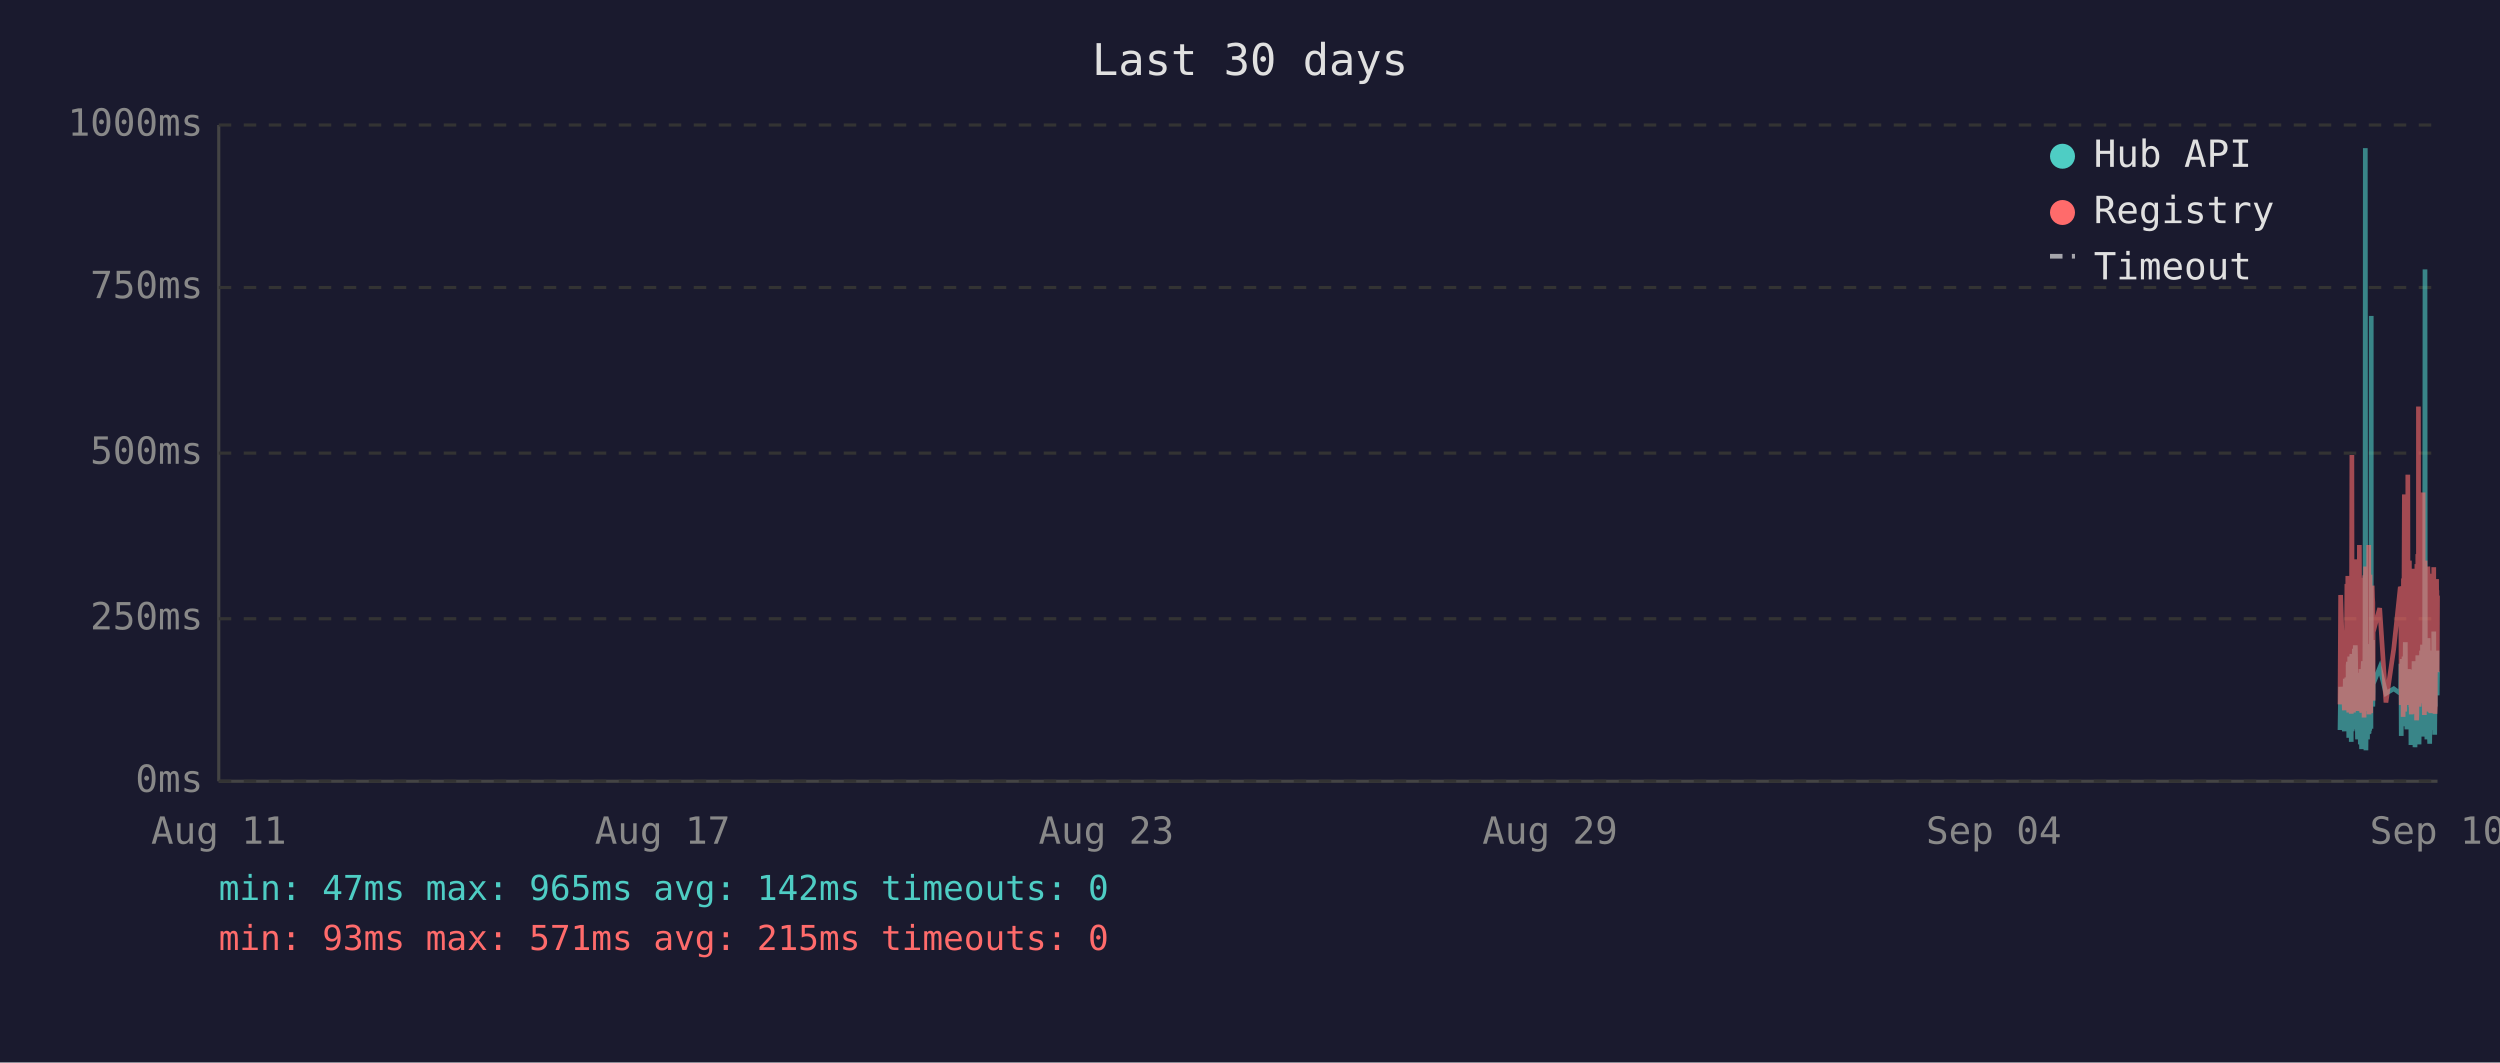
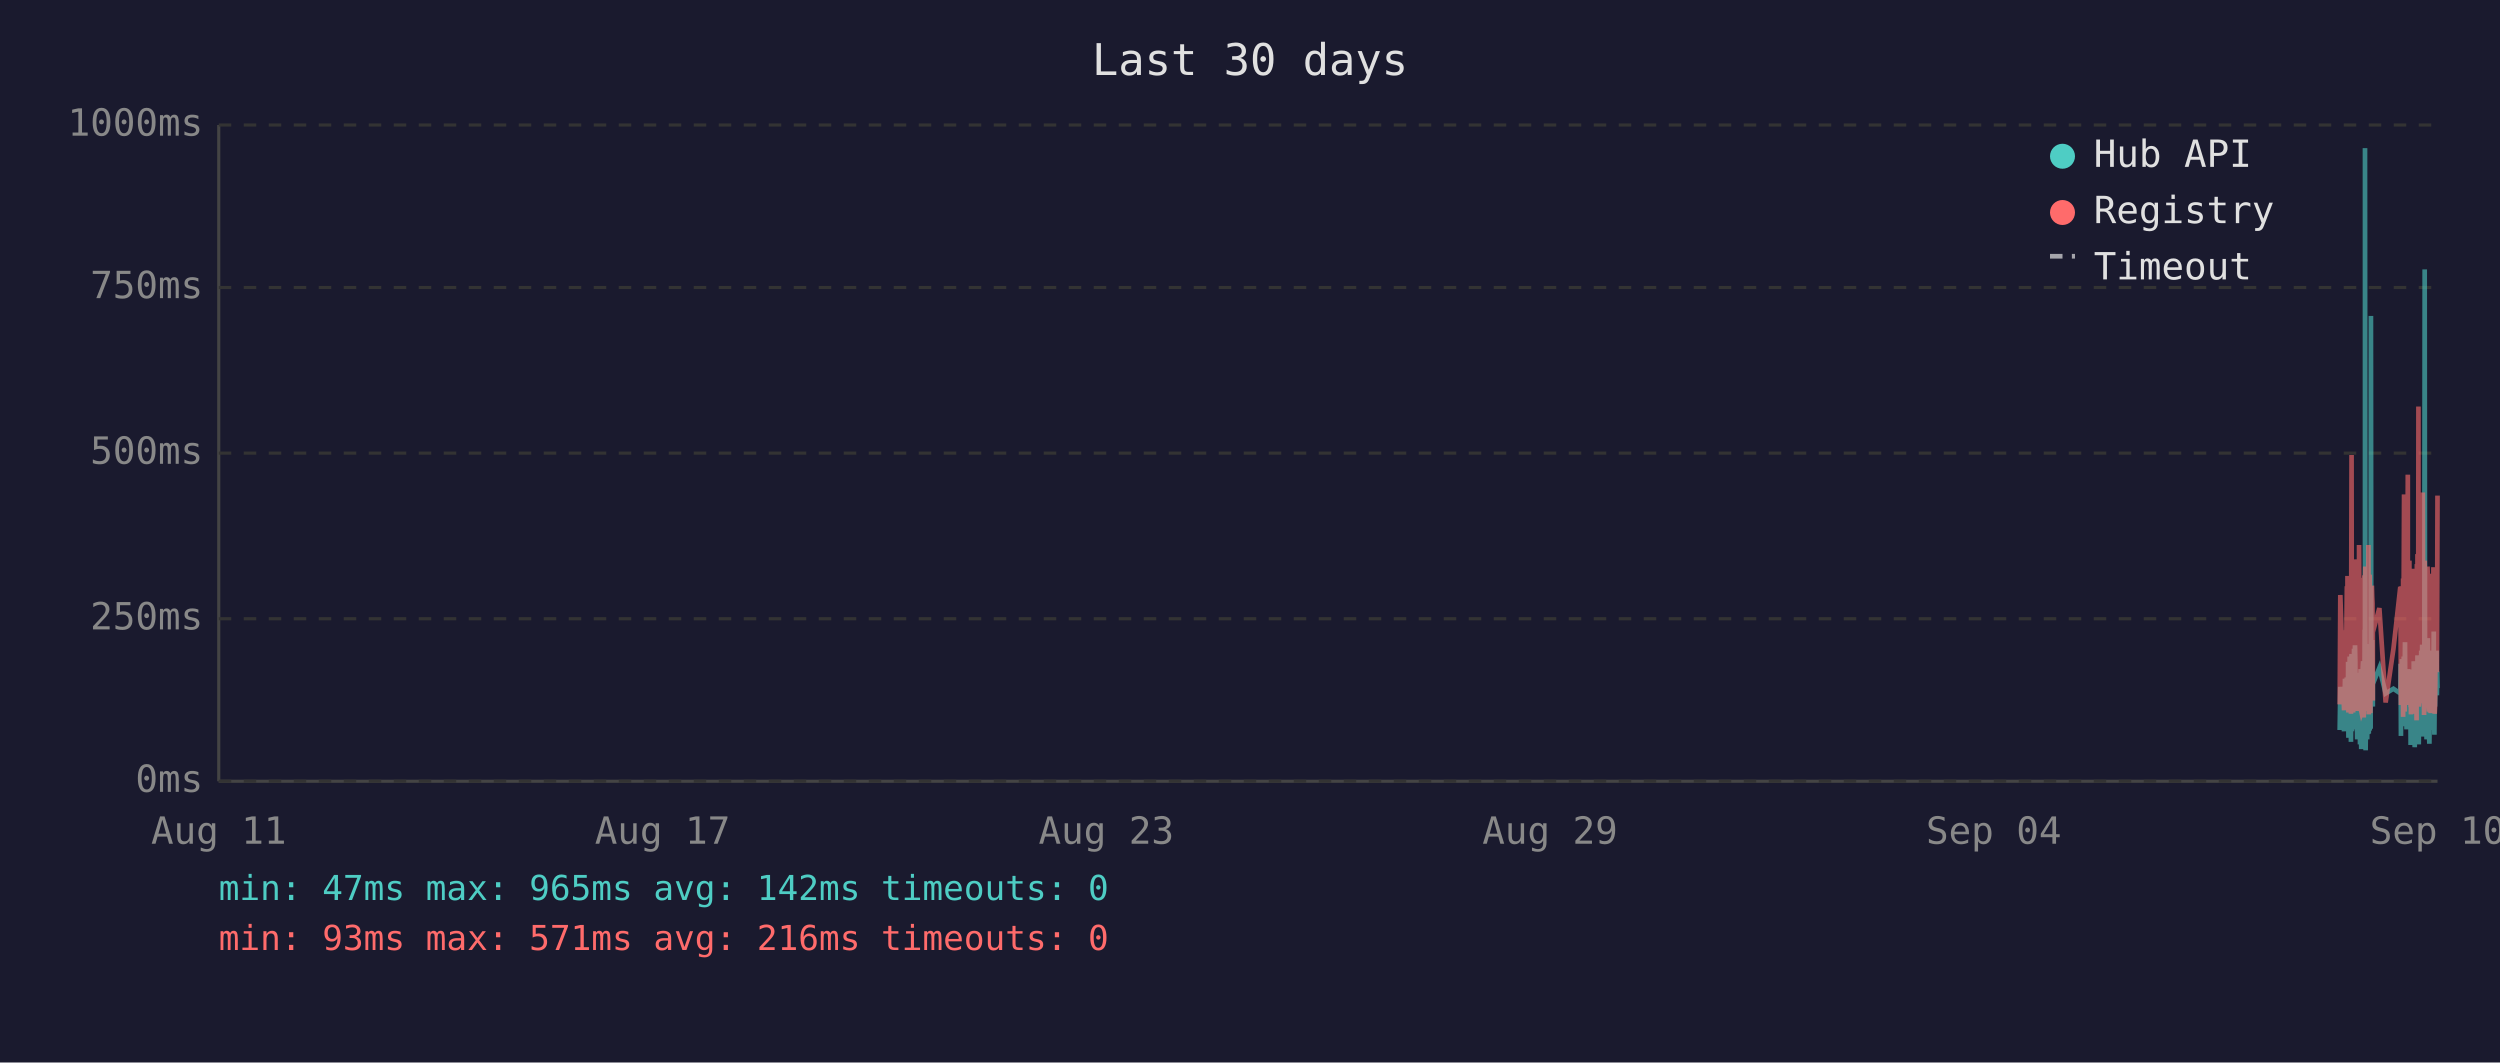
<svg xmlns="http://www.w3.org/2000/svg" viewBox="0 0 800 340" font-family="monospace" font-size="12">
  <rect width="800" height="340" fill="#1a1a2e" />
  <text x="400" y="24" fill="#e0e0e0" font-size="14" text-anchor="middle">Last 30 days</text>
  <line x1="70" y1="40" x2="70" y2="250" stroke="#444" stroke-width="1" />
  <line x1="70" y1="250" x2="780" y2="250" stroke="#444" stroke-width="1" />
  <line x1="70" y1="250" x2="780" y2="250" stroke="#333" stroke-width="1" stroke-dasharray="4" />
  <text x="65" y="250" fill="#888" text-anchor="end" dominant-baseline="middle">0ms</text>
  <line x1="70" y1="198" x2="780" y2="198" stroke="#333" stroke-width="1" stroke-dasharray="4" />
  <text x="65" y="198" fill="#888" text-anchor="end" dominant-baseline="middle">250ms</text>
  <line x1="70" y1="145" x2="780" y2="145" stroke="#333" stroke-width="1" stroke-dasharray="4" />
  <text x="65" y="145" fill="#888" text-anchor="end" dominant-baseline="middle">500ms</text>
  <line x1="70" y1="92" x2="780" y2="92" stroke="#333" stroke-width="1" stroke-dasharray="4" />
  <text x="65" y="92" fill="#888" text-anchor="end" dominant-baseline="middle">750ms</text>
  <line x1="70" y1="40" x2="780" y2="40" stroke="#333" stroke-width="1" stroke-dasharray="4" />
  <text x="65" y="40" fill="#888" text-anchor="end" dominant-baseline="middle">1000ms</text>
  <text x="70" y="270" fill="#888" text-anchor="middle">Aug 11</text>
  <text x="212" y="270" fill="#888" text-anchor="middle">Aug 17</text>
  <text x="354" y="270" fill="#888" text-anchor="middle">Aug 23</text>
  <text x="496" y="270" fill="#888" text-anchor="middle">Aug 29</text>
  <text x="638" y="270" fill="#888" text-anchor="middle">Sep 04</text>
  <text x="780" y="270" fill="#888" text-anchor="middle">Sep 10</text>
-   <polyline points="748.8,233.6 749.0,219.8 750.2,234.0 750.5,217.2 750.7,223.3 751.0,216.8 751.1,222.3 751.2,224.2 751.3,225.0 751.4,233.6 751.4,213.0 751.5,211.8 751.6,236.1 751.6,235.1 751.7,223.8 751.8,221.2 751.9,222.3 751.9,210.1 752.0,223.3 752.1,234.7 752.2,220.6 752.3,218.9 752.4,237.4 752.4,223.1 752.5,210.9 752.6,209.3 752.7,234.0 752.8,217.0 752.9,214.3 752.9,230.9 753.0,233.4 753.1,220.6 753.1,221.2 753.2,220.6 753.3,215.8 753.4,207.6 753.4,216.6 753.5,213.9 753.6,218.9 753.7,206.5 753.8,211.4 753.9,228.4 753.9,226.1 754.0,220.2 754.1,221.2 754.2,221.9 754.3,228.8 754.4,236.6 754.4,221.9 754.5,215.3 754.6,231.1 754.7,221.9 754.8,221.2 754.9,218.7 754.9,234.7 755.0,221.2 755.1,218.1 755.2,223.1 755.3,238.2 755.4,220.8 755.4,224.8 755.5,214.1 755.6,232.6 755.7,239.7 755.8,237.6 755.8,232.6 755.9,219.1 756.0,219.8 756.1,217.2 756.2,213.2 756.3,211.6 756.3,220.2 756.4,216.6 756.5,222.5 756.5,234.7 756.6,229.4 756.7,225.6 756.8,201.5 756.8,223.8 756.9,47.4 757.0,196.0 757.1,240.1 757.2,231.1 757.3,221.0 757.3,225.0 757.4,217.9 757.5,212.8 757.6,236.6 757.7,222.7 757.8,222.9 757.8,221.0 757.9,234.9 758.0,209.0 758.1,234.7 758.2,213.5 758.3,206.1 758.3,233.8 758.4,220.2 758.5,230.7 758.6,223.8 758.7,233.2 758.8,101.1 758.8,207.2 758.9,217.9 759.0,218.9 759.1,224.4 759.2,204.8 759.3,216.6 759.3,226.1 759.4,221.2 759.4,218.9 761.5,213.7 763.5,221.9 766.0,220.4 768.1,221.9 768.2,221.0 768.3,212.4 768.4,235.5 768.5,214.1 768.6,215.3 768.6,214.3 768.7,210.9 768.8,219.5 768.9,221.0 769.0,222.9 769.0,232.4 769.1,217.4 769.2,231.1 769.3,210.1 769.4,216.0 769.5,232.2 769.5,226.1 769.6,216.2 769.7,205.5 769.8,230.3 769.9,217.4 770.0,224.4 770.0,232.2 770.1,215.8 770.2,233.4 770.3,214.5 770.5,219.3 770.5,221.9 770.6,227.3 770.7,214.1 770.8,222.9 770.9,215.6 771.0,218.3 771.0,220.0 771.1,215.1 771.2,230.1 771.3,214.3 771.4,215.8 771.5,238.4 771.5,223.8 771.6,238.0 771.7,222.1 771.8,222.1 771.9,230.5 772.0,220.2 772.0,216.8 772.1,225.6 772.2,236.1 772.3,221.9 772.4,216.8 772.4,220.6 772.5,211.6 772.6,216.6 772.7,233.8 772.8,239.1 772.9,234.9 772.9,227.3 773.0,229.4 773.1,211.6 773.2,215.1 773.3,215.8 773.3,236.1 773.4,235.3 773.4,221.7 773.5,216.8 773.6,233.8 773.7,209.7 773.8,223.8 773.9,222.7 773.9,216.6 774.0,229.4 774.1,238.2 774.2,229.6 774.3,220.4 774.4,214.5 774.4,220.4 774.5,229.8 774.6,221.2 774.7,219.3 774.8,217.4 774.9,208.2 774.9,218.5 775.0,208.2 775.1,218.9 775.2,206.3 775.3,235.7 775.4,212.2 775.4,213.9 775.5,219.8 775.6,218.7 775.7,233.0 775.8,219.3 775.8,226.1 775.9,197.1 776.0,86.2 776.1,216.0 776.2,233.8 776.3,208.2 776.4,213.0 776.4,210.3 776.5,223.3 776.6,236.6 776.7,217.9 776.8,205.9 776.8,216.4 776.9,216.4 777.0,204.2 777.1,216.4 777.2,219.8 777.2,213.7 777.3,231.7 777.3,223.1 777.4,234.9 777.5,238.0 777.6,228.2 777.7,231.5 777.8,222.1 777.8,222.1 777.9,233.6 778.0,219.5 778.1,208.2 778.2,225.8 778.3,212.8 778.3,221.0 778.4,233.2 778.5,224.4 778.6,231.5 778.7,216.0 778.8,218.9 778.8,202.1 778.9,224.6 779.0,217.7 779.1,235.1 779.2,222.9 779.3,226.1 779.3,221.4 779.4,219.8 779.5,211.4 779.6,212.2 779.7,220.8 779.8,208.2 779.8,221.4 779.9,222.5 780.0,214.9" fill="none" stroke="#4ecdc4" stroke-width="1.5" opacity="0.6" />
-   <polyline points="748.8,225.4 749.0,190.4 750.2,227.3 750.5,201.7 750.7,226.5 751.0,187.6 751.1,187.6 751.2,215.8 751.3,184.3 751.4,224.6 751.4,206.3 751.5,192.5 751.6,228.0 751.6,225.8 751.7,209.0 751.8,204.0 751.9,209.0 751.9,196.2 752.0,224.4 752.1,225.8 752.2,206.1 752.3,204.2 752.4,228.4 752.4,222.3 752.5,186.0 752.6,145.6 752.7,226.3 752.8,215.1 752.9,226.3 752.9,224.2 753.0,226.5 753.1,228.0 753.1,228.0 753.2,206.5 753.3,198.1 753.4,181.3 753.4,193.1 753.5,199.4 753.6,181.1 753.7,201.1 753.8,196.7 753.9,223.5 753.9,214.9 754.0,179.0 754.1,185.3 754.2,227.5 754.3,225.8 754.4,226.7 754.4,185.7 754.5,209.5 754.6,224.4 754.7,184.9 754.8,184.5 754.9,206.3 754.9,225.0 755.0,174.4 755.1,200.7 755.2,185.3 755.3,226.5 755.4,186.4 755.4,222.7 755.5,190.8 755.6,216.6 755.7,227.5 755.8,228.0 755.8,227.7 755.9,186.6 756.0,210.5 756.1,200.2 756.2,200.4 756.3,198.1 756.3,206.1 756.4,190.4 756.5,184.9 756.5,229.6 756.6,217.7 756.7,184.1 756.8,188.3 756.8,216.6 756.9,187.8 757.0,181.3 757.1,227.5 757.2,225.6 757.3,207.4 757.3,226.5 757.4,201.3 757.5,193.9 757.6,226.9 757.7,184.1 757.8,209.0 757.8,185.5 757.9,225.8 758.0,174.4 758.1,228.6 758.2,192.7 758.3,197.5 758.3,224.0 758.4,183.9 758.5,225.0 758.6,228.2 758.7,216.0 758.8,209.9 758.8,192.2 758.9,193.3 759.0,221.7 759.1,187.4 759.2,191.0 759.3,192.9 759.3,217.2 759.4,224.2 759.4,202.3 761.5,194.6 763.5,224.8 766.0,207.6 768.1,187.8 768.2,188.7 768.3,201.7 768.4,225.6 768.5,191.0 768.6,187.6 768.6,190.8 768.7,190.6 768.8,208.8 768.9,210.5 769.0,216.0 769.0,229.4 769.1,185.1 769.2,218.7 769.3,182.8 769.4,158.2 769.5,221.7 769.5,227.7 769.6,191.8 769.7,178.8 769.8,225.4 769.9,203.0 770.0,219.5 770.0,219.3 770.1,205.3 770.2,225.6 770.3,182.0 770.5,181.3 770.5,151.9 770.6,218.5 770.7,189.1 770.8,208.0 770.9,207.4 771.0,210.1 771.0,179.4 771.1,202.1 771.2,224.2 771.3,194.3 771.4,189.9 771.5,226.3 771.5,196.4 771.6,228.6 771.7,206.5 771.8,217.4 771.9,224.4 772.0,182.0 772.0,191.4 772.1,228.4 772.2,225.4 772.3,225.2 772.4,187.6 772.4,184.7 772.5,196.7 772.6,204.0 772.7,223.8 772.8,224.4 772.9,226.9 772.9,215.6 773.0,216.8 773.1,210.1 773.2,208.2 773.3,205.9 773.3,230.5 773.4,228.4 773.4,180.5 773.5,186.4 773.6,223.8 773.7,177.3 773.8,184.7 773.9,225.8 773.9,130.1 774.0,217.2 774.1,226.1 774.2,224.8 774.3,181.8 774.4,190.8 774.4,201.7 774.5,225.0 774.6,221.0 774.7,183.4 774.8,192.7 774.9,199.2 774.9,184.9 775.0,182.2 775.1,183.9 775.2,178.4 775.3,224.2 775.4,157.6 775.4,197.7 775.5,208.6 775.6,184.5 775.7,214.1 775.8,228.8 775.8,206.5 775.9,194.6 776.0,179.4 776.1,186.6 776.2,221.9 776.3,214.1 776.4,203.6 776.4,197.3 776.5,208.8 776.6,225.2 776.7,190.6 776.8,194.6 776.8,189.5 776.9,181.3 777.0,184.5 777.1,191.4 777.2,188.1 777.2,192.7 777.3,226.1 777.3,227.7 777.4,225.0 777.5,223.5 777.6,215.3 777.7,228.0 777.8,215.1 777.8,184.5 777.9,215.3 778.0,228.2 778.1,197.3 778.2,184.3 778.3,224.4 778.3,183.6 778.4,225.6 778.5,185.3 778.6,224.8 778.7,226.3 778.8,181.5 778.8,190.8 778.9,213.5 779.0,189.7 779.1,225.0 779.2,228.4 779.3,226.3 779.3,217.7 779.4,203.4 779.5,199.6 779.6,194.8 779.7,185.3 779.8,199.4 779.8,188.9 779.9,215.1 780.0,190.6" fill="none" stroke="#ff6b6b" stroke-width="1.5" opacity="0.6" />
+   <polyline points="748.7,233.6 748.9,219.8 750.1,234.0 750.4,217.2 750.6,223.3 751.0,216.8 751.0,222.3 751.1,224.2 751.2,225.0 751.3,233.6 751.4,213.0 751.4,211.8 751.5,236.1 751.5,235.1 751.6,223.8 751.7,221.2 751.8,222.3 751.9,210.1 751.9,223.3 752.0,234.7 752.1,220.6 752.2,218.9 752.3,237.4 752.4,223.1 752.4,210.9 752.5,209.3 752.6,234.0 752.7,217.0 752.8,214.3 752.9,230.9 752.9,233.4 753.0,220.6 753.0,221.2 753.1,220.6 753.2,215.8 753.3,207.6 753.4,216.6 753.4,213.9 753.5,218.9 753.6,206.5 753.7,211.4 753.8,228.4 753.9,226.1 753.9,220.2 754.0,221.2 754.1,221.9 754.2,228.8 754.3,236.6 754.4,221.9 754.4,215.3 754.5,231.1 754.6,221.9 754.7,221.2 754.8,218.7 754.9,234.7 754.9,221.2 755.0,218.1 755.1,223.1 755.2,238.2 755.3,220.8 755.3,224.8 755.4,214.1 755.5,232.6 755.6,239.7 755.7,237.6 755.8,232.6 755.8,219.1 755.9,219.8 756.0,217.2 756.1,213.2 756.2,211.6 756.3,220.2 756.3,216.6 756.4,222.5 756.4,234.7 756.5,229.4 756.6,225.6 756.7,201.5 756.8,223.8 756.8,47.4 756.9,196.0 757.0,240.1 757.1,231.1 757.2,221.0 757.3,225.0 757.3,217.9 757.4,212.8 757.5,236.6 757.6,222.7 757.7,222.9 757.8,221.0 757.8,234.9 757.9,209.0 758.0,234.7 758.1,213.5 758.2,206.1 758.3,233.8 758.3,220.2 758.4,230.7 758.5,223.8 758.6,233.2 758.7,101.1 758.8,207.2 758.8,217.9 758.9,218.9 759.0,224.4 759.1,204.8 759.2,216.6 759.3,226.1 759.3,221.2 759.3,218.9 761.4,213.7 763.4,221.9 765.9,220.4 768.1,221.9 768.1,221.0 768.2,212.4 768.3,235.5 768.4,214.1 768.5,215.3 768.6,214.3 768.6,210.9 768.7,219.5 768.8,221.0 768.9,222.9 769.0,232.4 769.0,217.4 769.1,231.1 769.2,210.1 769.3,216.0 769.4,232.2 769.5,226.1 769.5,216.2 769.6,205.5 769.7,230.3 769.8,217.4 769.9,224.4 770.0,232.2 770.0,215.8 770.1,233.4 770.2,214.5 770.4,219.3 770.5,221.9 770.5,227.3 770.6,214.1 770.7,222.9 770.8,215.6 770.9,218.3 771.0,220.0 771.0,215.1 771.1,230.1 771.2,214.3 771.3,215.8 771.4,238.4 771.5,223.8 771.5,238.0 771.6,222.1 771.7,222.1 771.8,230.5 771.9,220.2 772.0,216.8 772.0,225.6 772.1,236.1 772.2,221.9 772.3,216.8 772.4,220.6 772.4,211.6 772.5,216.6 772.6,233.8 772.7,239.1 772.8,234.9 772.9,227.3 772.9,229.4 773.0,211.6 773.1,215.1 773.2,215.8 773.3,236.1 773.3,235.3 773.4,221.7 773.4,216.8 773.5,233.8 773.6,209.7 773.7,223.8 773.8,222.7 773.9,216.6 773.9,229.4 774.0,238.2 774.1,229.6 774.2,220.4 774.3,214.5 774.4,220.4 774.4,229.8 774.5,221.2 774.6,219.3 774.7,217.4 774.8,208.2 774.9,218.5 774.9,208.2 775.0,218.9 775.1,206.3 775.2,235.7 775.3,212.2 775.4,213.9 775.4,219.8 775.5,218.7 775.6,233.0 775.7,219.3 775.8,226.1 775.8,197.1 775.9,86.2 776.0,216.0 776.1,233.8 776.2,208.2 776.3,213.0 776.3,210.3 776.4,223.3 776.5,236.6 776.6,217.9 776.7,205.9 776.8,216.4 776.8,216.4 776.9,204.2 777.0,216.4 777.1,219.8 777.1,213.7 777.2,231.7 777.3,223.1 777.3,234.9 777.4,238.0 777.5,228.2 777.6,231.5 777.7,222.1 777.8,222.1 777.8,233.6 777.9,219.5 778.0,208.2 778.1,225.8 778.2,212.8 778.3,221.0 778.3,233.2 778.4,224.4 778.5,231.5 778.6,216.0 778.7,218.9 778.8,202.1 778.8,224.6 778.9,217.7 779.0,235.1 779.1,222.9 779.2,226.1 779.3,221.4 779.3,219.8 779.4,211.4 779.5,212.2 779.6,220.8 779.7,208.2 779.8,221.4 779.8,222.5 779.9,214.9 780.0,220.2" fill="none" stroke="#4ecdc4" stroke-width="1.5" opacity="0.6" />
+   <polyline points="748.7,225.4 748.9,190.4 750.1,227.3 750.4,201.7 750.6,226.5 751.0,187.6 751.0,187.6 751.1,215.8 751.2,184.3 751.3,224.6 751.4,206.3 751.4,192.5 751.5,228.0 751.5,225.8 751.6,209.0 751.7,204.0 751.8,209.0 751.9,196.2 751.9,224.4 752.0,225.8 752.1,206.1 752.2,204.2 752.3,228.4 752.4,222.3 752.4,186.0 752.5,145.6 752.6,226.3 752.7,215.1 752.8,226.3 752.9,224.2 752.9,226.5 753.0,228.0 753.0,228.0 753.1,206.5 753.2,198.1 753.3,181.3 753.4,193.1 753.4,199.4 753.5,181.1 753.6,201.1 753.7,196.7 753.8,223.5 753.9,214.9 753.9,179.0 754.0,185.3 754.1,227.5 754.2,225.8 754.3,226.7 754.4,185.7 754.4,209.5 754.5,224.4 754.6,184.9 754.7,184.5 754.8,206.3 754.9,225.0 754.9,174.4 755.0,200.7 755.1,185.3 755.2,226.5 755.3,186.4 755.3,222.7 755.4,190.8 755.5,216.6 755.6,227.5 755.7,228.0 755.8,227.7 755.8,186.6 755.9,210.5 756.0,200.2 756.1,200.4 756.2,198.1 756.3,206.1 756.3,190.4 756.4,184.9 756.4,229.6 756.5,217.7 756.6,184.1 756.7,188.3 756.8,216.6 756.8,187.8 756.9,181.3 757.0,227.5 757.1,225.6 757.2,207.4 757.3,226.5 757.3,201.3 757.4,193.9 757.5,226.9 757.6,184.1 757.7,209.0 757.8,185.5 757.8,225.8 757.9,174.4 758.0,228.6 758.1,192.7 758.2,197.5 758.3,224.0 758.3,183.9 758.4,225.0 758.5,228.2 758.6,216.0 758.7,209.9 758.8,192.2 758.8,193.3 758.9,221.7 759.0,187.4 759.1,191.0 759.2,192.9 759.3,217.2 759.3,224.2 759.3,202.3 761.4,194.6 763.4,224.8 765.9,207.6 768.1,187.8 768.1,188.7 768.2,201.7 768.3,225.6 768.4,191.0 768.5,187.6 768.6,190.8 768.6,190.6 768.7,208.8 768.8,210.5 768.9,216.0 769.0,229.4 769.0,185.1 769.1,218.7 769.2,182.8 769.3,158.2 769.4,221.7 769.5,227.7 769.5,191.8 769.6,178.8 769.7,225.4 769.8,203.0 769.9,219.5 770.0,219.3 770.0,205.3 770.1,225.6 770.2,182.0 770.4,181.3 770.5,151.9 770.5,218.5 770.6,189.1 770.7,208.0 770.8,207.4 770.9,210.1 771.0,179.4 771.0,202.1 771.1,224.2 771.2,194.3 771.3,189.9 771.4,226.3 771.5,196.4 771.5,228.6 771.6,206.5 771.7,217.4 771.8,224.4 771.9,182.0 772.0,191.4 772.0,228.4 772.1,225.4 772.2,225.2 772.3,187.6 772.4,184.7 772.4,196.7 772.5,204.0 772.6,223.8 772.7,224.4 772.8,226.9 772.9,215.6 772.9,216.8 773.0,210.1 773.1,208.2 773.2,205.9 773.3,230.5 773.3,228.4 773.4,180.5 773.4,186.4 773.5,223.8 773.6,177.3 773.7,184.7 773.8,225.8 773.9,130.1 773.9,217.2 774.0,226.1 774.1,224.8 774.2,181.8 774.3,190.8 774.4,201.7 774.4,225.0 774.5,221.0 774.6,183.4 774.7,192.7 774.8,199.2 774.9,184.9 774.9,182.2 775.0,183.9 775.1,178.4 775.2,224.2 775.3,157.6 775.4,197.7 775.4,208.6 775.5,184.5 775.6,214.1 775.7,228.8 775.8,206.5 775.8,194.6 775.9,179.4 776.0,186.6 776.1,221.9 776.2,214.1 776.3,203.6 776.3,197.3 776.4,208.8 776.5,225.2 776.6,190.6 776.7,194.6 776.8,189.5 776.8,181.3 776.9,184.5 777.0,191.4 777.1,188.1 777.1,192.7 777.2,226.1 777.3,227.7 777.3,225.0 777.4,223.5 777.5,215.3 777.6,228.0 777.7,215.1 777.8,184.5 777.8,215.3 777.9,228.2 778.0,197.3 778.1,184.3 778.2,224.4 778.3,183.6 778.3,225.6 778.4,185.3 778.5,224.8 778.6,226.3 778.7,181.5 778.8,190.8 778.8,213.5 778.9,189.7 779.0,225.0 779.1,228.4 779.2,226.3 779.3,217.7 779.3,203.4 779.4,199.6 779.5,194.8 779.6,185.3 779.7,199.4 779.8,188.9 779.8,215.1 779.9,190.6 780.0,158.6" fill="none" stroke="#ff6b6b" stroke-width="1.5" opacity="0.6" />
  <circle cx="660" cy="50" r="4" fill="#4ecdc4" />
  <text x="670" y="50" fill="#e0e0e0" dominant-baseline="middle">Hub API</text>
  <circle cx="660" cy="68" r="4" fill="#ff6b6b" />
  <text x="670" y="68" fill="#e0e0e0" dominant-baseline="middle">Registry</text>
  <line x1="656" y1="82" x2="664" y2="82" stroke="#e0e0e0" stroke-width="1.5" stroke-dasharray="4,3" opacity="0.7" />
  <text x="670" y="86" fill="#e0e0e0" dominant-baseline="middle">Timeout</text>
  <text x="70" y="288" fill="#4ecdc4" font-size="11">min: 47ms  max: 965ms  avg: 142ms  timeouts: 0</text>
-   <text x="70" y="304" fill="#ff6b6b" font-size="11">min: 93ms  max: 571ms  avg: 215ms  timeouts: 0</text>
+   <text x="70" y="304" fill="#ff6b6b" font-size="11">min: 93ms  max: 571ms  avg: 216ms  timeouts: 0</text>
</svg>
